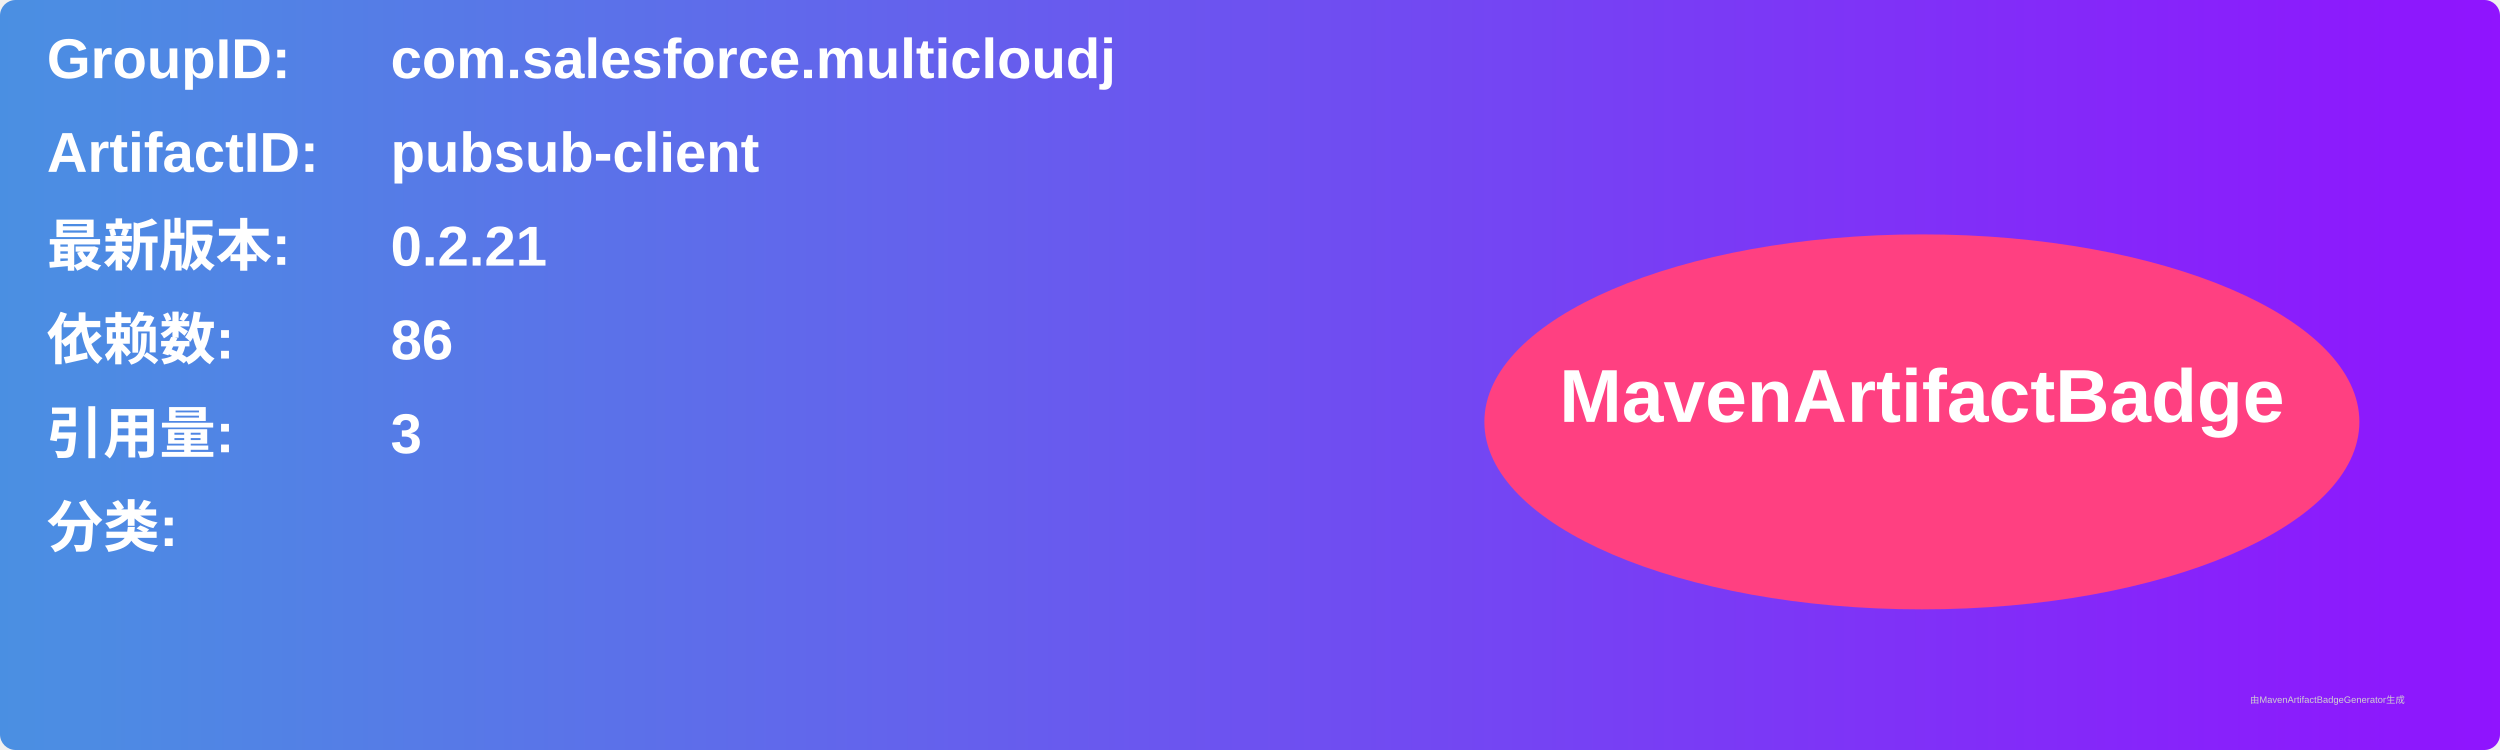
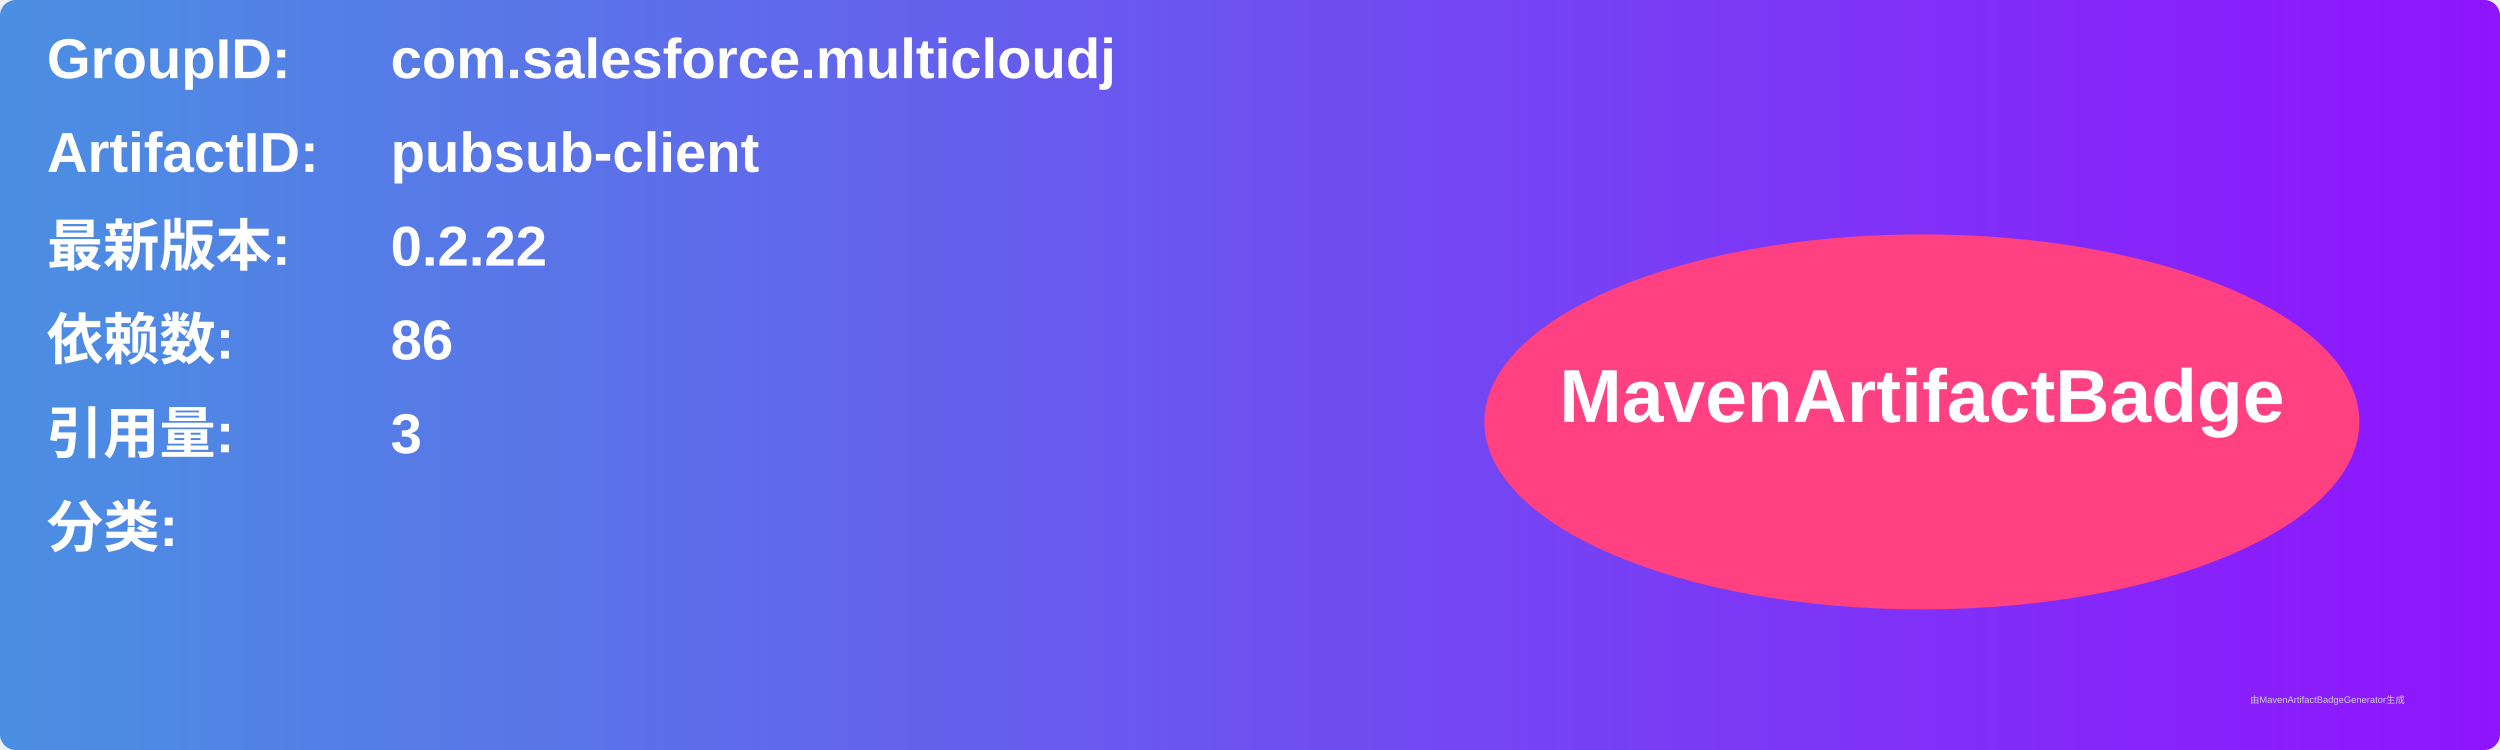
<svg xmlns="http://www.w3.org/2000/svg" width="800" height="240" viewBox="0 0 800 240">
  <linearGradient id="grad" x1="0%" y1="0%" x2="100%" y2="0%">
    <stop offset="0%" stop-color="#4a90e2" />
    <stop offset="100%" stop-color="#9013fe" />
  </linearGradient>
  <rect width="100%" height="100%" rx="5" ry="5" fill="url(#grad)" />
  <g transform="translate(15, 15)">
    <text x="0" y="10" font-family="Arial" font-size="18" fill="white" font-weight="bold" width="260">GroupID:</text>
    <text x="110" y="10" font-family="Arial" font-size="18" fill="white" font-weight="bold" width="460">com.salesforce.multicloudj</text>
    <text x="0" y="40" font-family="Arial" font-size="18" fill="white" font-weight="bold" width="260">ArtifactID:</text>
    <text x="110" y="40" font-family="Arial" font-size="18" fill="white" font-weight="bold" width="460">pubsub-client</text>
    <text x="0" y="70" font-family="Arial" font-size="18" fill="white" font-weight="bold">最新版本:</text>
    <text x="110" y="70" font-family="Arial" font-size="18" fill="white" font-weight="bold">
-       <tspan font-weight="bold">0.2.21</tspan>
+       <tspan font-weight="bold">0.2.22</tspan>
    </text>
    <text x="0" y="100" font-family="Arial" font-size="18" fill="white" font-weight="bold">依赖数: </text>
    <text x="110" y="100" font-family="Arial" font-size="18" fill="white">
      <tspan font-weight="bold">86</tspan>
    </text>
    <text x="0" y="130" font-family="Arial" font-size="18" fill="white" font-weight="bold">引用量: </text>
    <text x="110" y="130" font-family="Arial" font-size="18" fill="white">
      <tspan font-weight="bold">3</tspan>
    </text>
    <text x="0" y="160" font-family="Arial" font-size="18" fill="white" font-weight="bold">分类:</text>
    <text x="10" y="190" font-family="Arial" font-size="10" fill="white">
      <tspan font-weight="bold" />
    </text>
    <ellipse cx="600" cy="120" rx="140" ry="60" fill="#ff4081" />
    <text x="600" y="120" text-anchor="middle" font-family="Arial" font-size="24" fill="white" font-weight="bold">MavenArtifactBadge</text>
  </g>
  <text x="720" y="225" font-family="Arial" font-size="3" fill="#d0d0d0">由MavenArtifactBadgeGenerator生成</text>
</svg>
